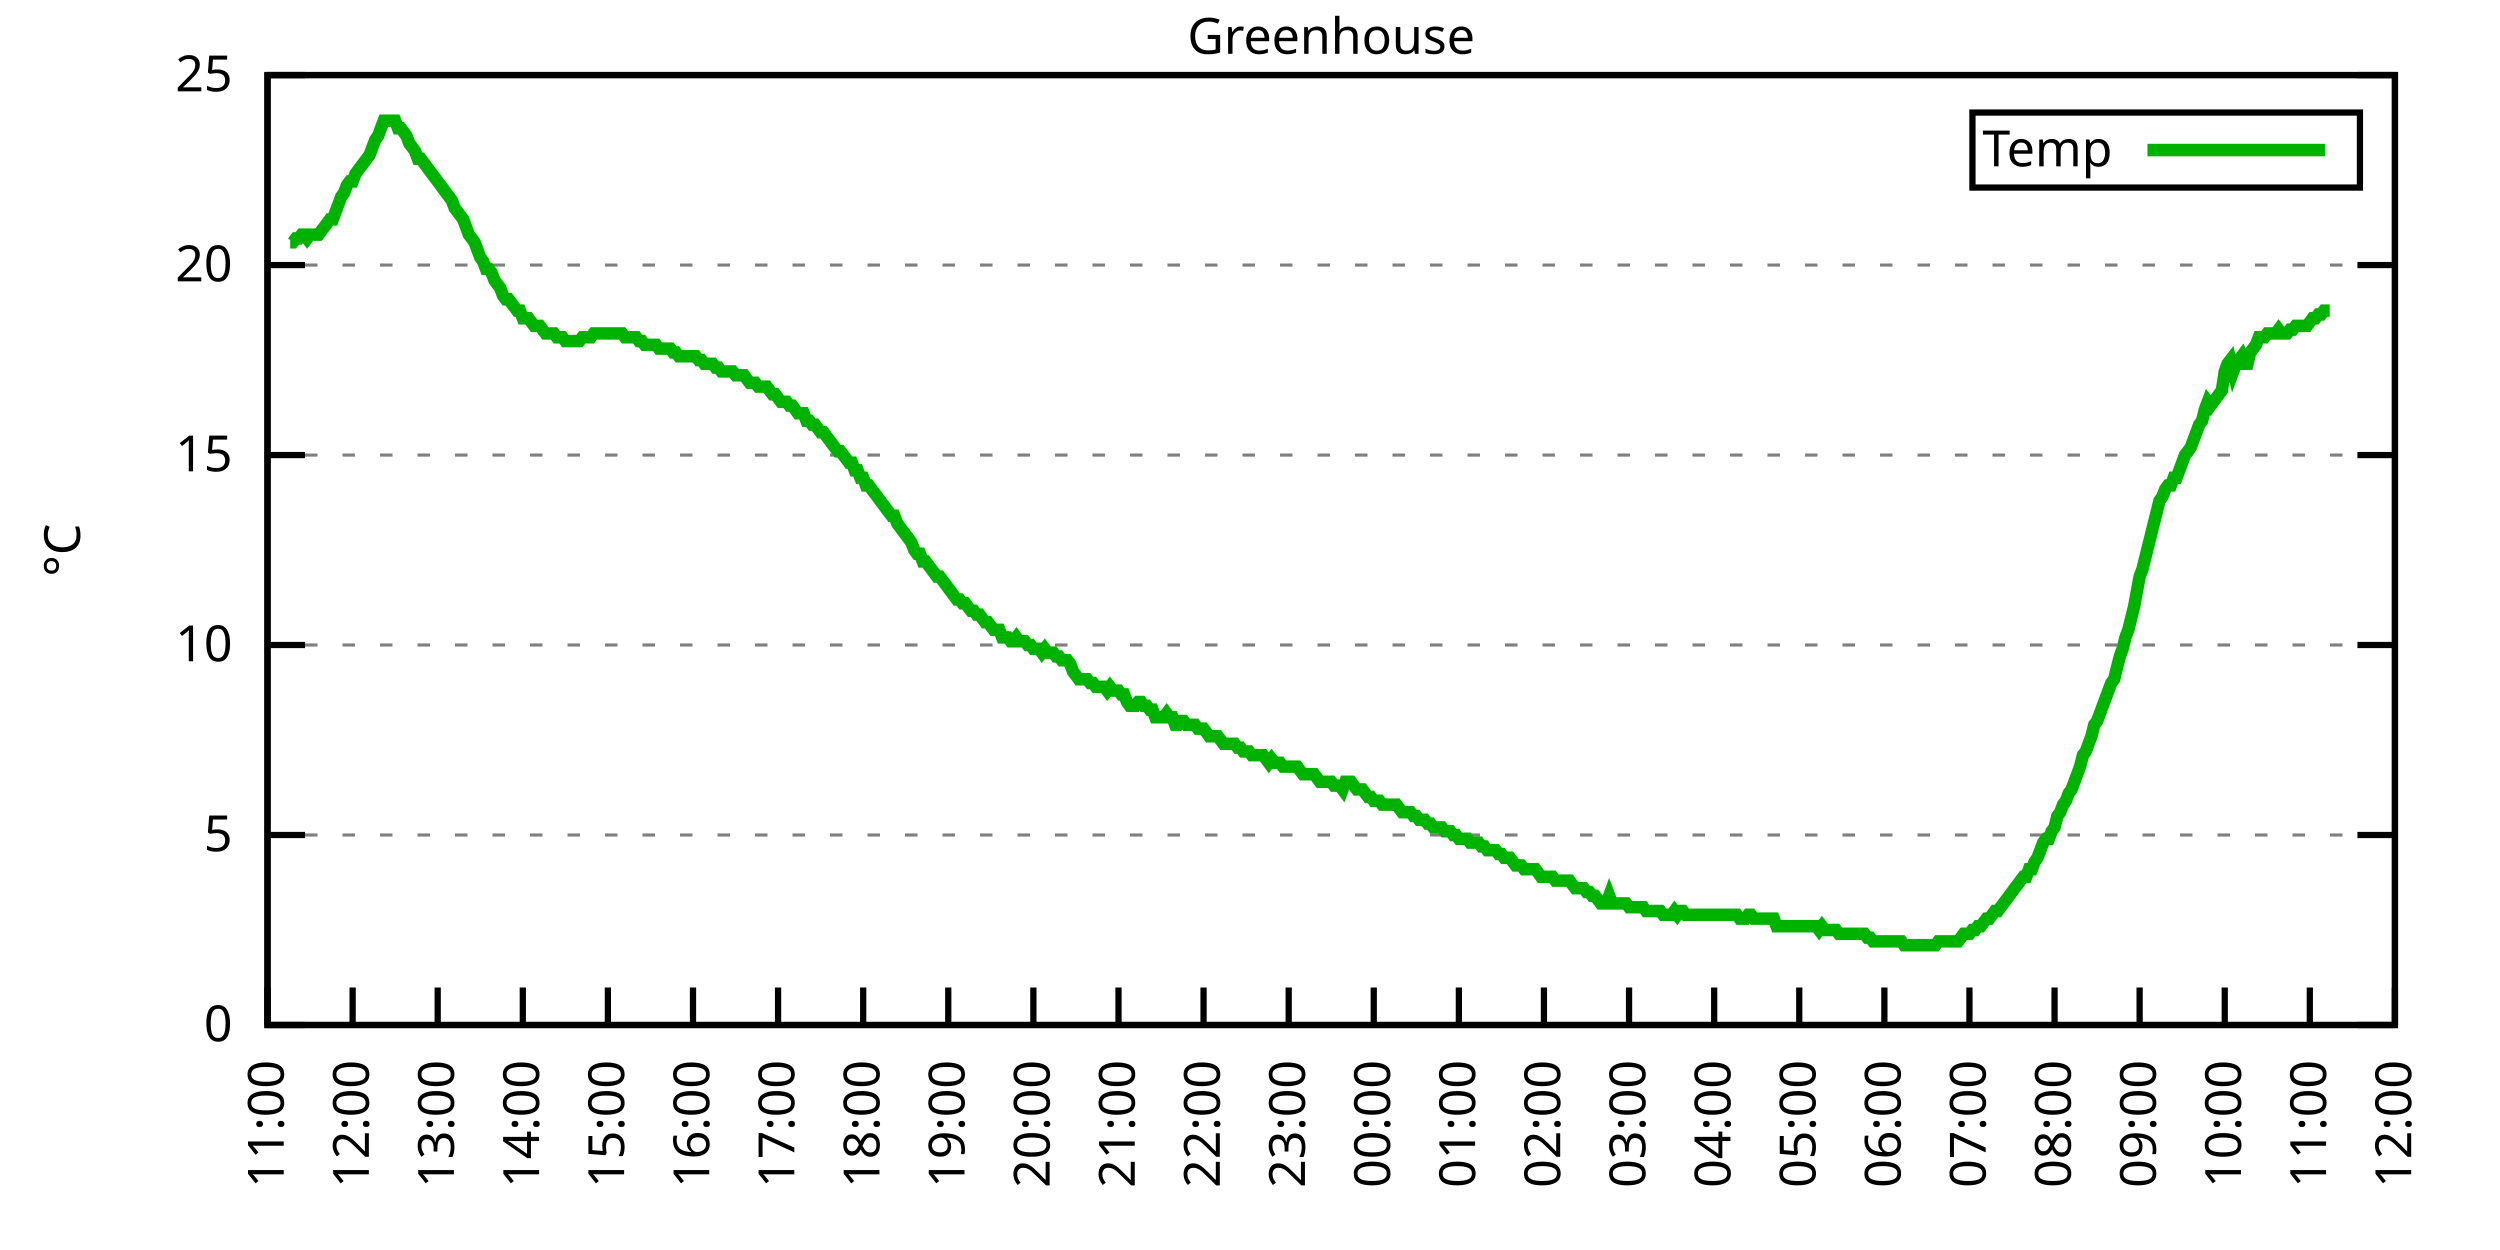
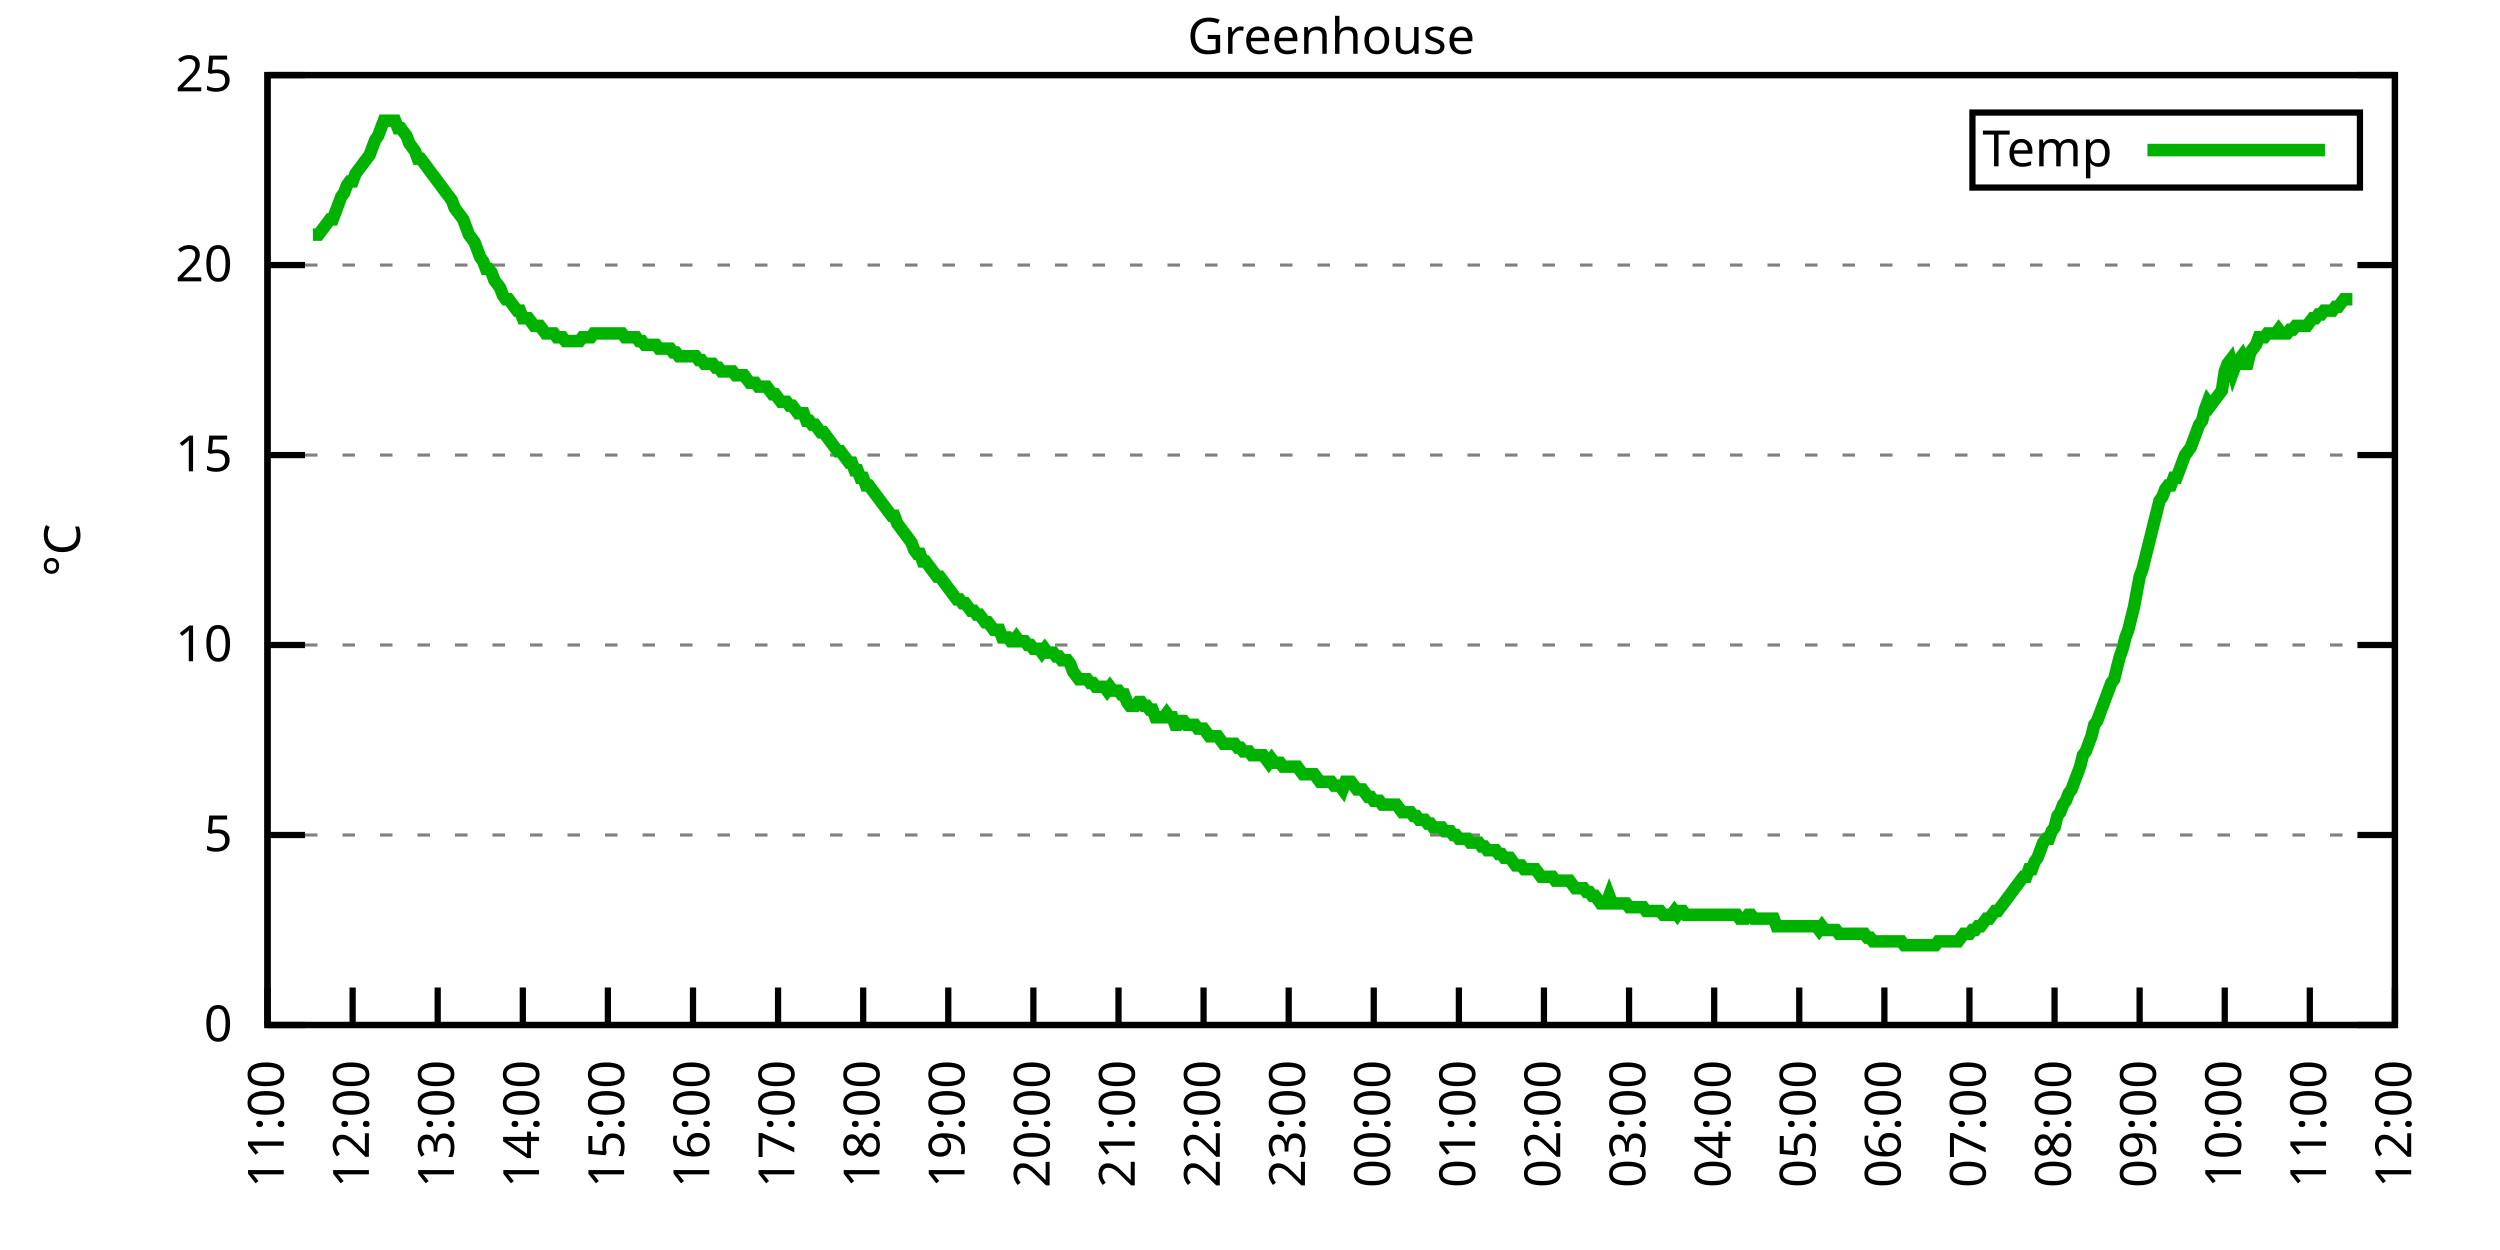
<svg xmlns="http://www.w3.org/2000/svg" xmlns:xlink="http://www.w3.org/1999/xlink" width="400" height="200" viewBox="0 0 400 200">
  <g id="gnuplot_canvas">
    <rect x="0" y="0" width="400" height="200" fill="none" />
    <defs>
      <circle id="gpDot" r="0.5" stroke-width="0.5" stroke="currentColor" />
      <path id="gpPt0" stroke-width="0.333" stroke="currentColor" d="M-1,0 h2 M0,-1 v2" />
      <path id="gpPt1" stroke-width="0.333" stroke="currentColor" d="M-1,-1 L1,1 M1,-1 L-1,1" />
      <path id="gpPt2" stroke-width="0.333" stroke="currentColor" d="M-1,0 L1,0 M0,-1 L0,1 M-1,-1 L1,1 M-1,1 L1,-1" />
      <rect id="gpPt3" stroke-width="0.333" stroke="currentColor" x="-1" y="-1" width="2" height="2" />
      <rect id="gpPt4" stroke-width="0.333" stroke="currentColor" fill="currentColor" x="-1" y="-1" width="2" height="2" />
      <circle id="gpPt5" stroke-width="0.333" stroke="currentColor" cx="0" cy="0" r="1" />
      <use xlink:href="#gpPt5" id="gpPt6" fill="currentColor" stroke="none" />
      <path id="gpPt7" stroke-width="0.333" stroke="currentColor" d="M0,-1.33 L-1.33,0.67 L1.33,0.67 z" />
      <use xlink:href="#gpPt7" id="gpPt8" fill="currentColor" stroke="none" />
      <use xlink:href="#gpPt7" id="gpPt9" stroke="currentColor" transform="rotate(180)" />
      <use xlink:href="#gpPt9" id="gpPt10" fill="currentColor" stroke="none" />
      <use xlink:href="#gpPt3" id="gpPt11" stroke="currentColor" transform="rotate(45)" />
      <use xlink:href="#gpPt11" id="gpPt12" fill="currentColor" stroke="none" />
      <path id="gpPt13" stroke-width="0.333" stroke="currentColor" d="M0,1.330 L1.265,0.411 L0.782,-1.067 L-0.782,-1.076 L-1.265,0.411 z" />
      <use xlink:href="#gpPt13" id="gpPt14" fill="currentColor" stroke="none" />
      <filter id="textbox" filterUnits="objectBoundingBox" x="0" y="0" height="1" width="1">
        <feFlood flood-color="white" flood-opacity="1" result="bgnd" />
        <feComposite in="SourceGraphic" in2="bgnd" operator="atop" />
      </filter>
      <filter id="greybox" filterUnits="objectBoundingBox" x="0" y="0" height="1" width="1">
        <feFlood flood-color="lightgrey" flood-opacity="1" result="grey" />
        <feComposite in="SourceGraphic" in2="grey" operator="atop" />
      </filter>
    </defs>
    <g fill="none" color="white" stroke="currentColor" stroke-width="1.00" stroke-linecap="butt" stroke-linejoin="miter">
</g>
    <g fill="none" color="black" stroke="currentColor" stroke-width="1.00" stroke-linecap="butt" stroke-linejoin="miter">
      <g stroke="none" shape-rendering="crispEdges">
        <polygon fill="rgb(255, 255, 255)" points="42.80,164.00 383.18,164.00 383.18,12.02 42.80,12.02 " />
      </g>
    </g>
    <g fill="none" color="black" stroke="currentColor" stroke-width="1.00" stroke-linecap="butt" stroke-linejoin="miter">
</g>
    <g fill="none" color="black" stroke="black" stroke-width="0.50" stroke-linecap="butt" stroke-linejoin="miter">
</g>
    <g fill="none" color="gray" stroke="currentColor" stroke-width="0.50" stroke-linecap="butt" stroke-linejoin="miter">
      <path stroke="gray" stroke-dasharray="2,4" class="gridline" d="M42.80,164.00 L383.19,164.00  " />
    </g>
    <g fill="none" color="gray" stroke="gray" stroke-width="1.00" stroke-linecap="butt" stroke-linejoin="miter">
</g>
    <g fill="none" color="black" stroke="currentColor" stroke-width="1.00" stroke-linecap="butt" stroke-linejoin="miter">
      <path stroke="black" d="M42.80,164.00 L48.80,164.00 M383.19,164.00 L377.19,164.00  " />
      <g transform="translate(37.20,166.60)" stroke="none" fill="black" font-family="Sans" font-size="8.00" text-anchor="end">
        <text>
          <tspan font-family="Sans"> 0</tspan>
        </text>
      </g>
    </g>
    <g fill="none" color="black" stroke="currentColor" stroke-width="1.00" stroke-linecap="butt" stroke-linejoin="miter">
</g>
    <g fill="none" color="black" stroke="black" stroke-width="0.50" stroke-linecap="butt" stroke-linejoin="miter">
</g>
    <g fill="none" color="gray" stroke="currentColor" stroke-width="0.50" stroke-linecap="butt" stroke-linejoin="miter">
      <path stroke="gray" stroke-dasharray="2,4" class="gridline" d="M42.80,133.60 L383.19,133.60  " />
    </g>
    <g fill="none" color="gray" stroke="gray" stroke-width="1.00" stroke-linecap="butt" stroke-linejoin="miter">
</g>
    <g fill="none" color="black" stroke="currentColor" stroke-width="1.00" stroke-linecap="butt" stroke-linejoin="miter">
      <path stroke="black" d="M42.80,133.60 L48.80,133.60 M383.19,133.60 L377.19,133.60  " />
      <g transform="translate(37.20,136.20)" stroke="none" fill="black" font-family="Sans" font-size="8.00" text-anchor="end">
        <text>
          <tspan font-family="Sans"> 5</tspan>
        </text>
      </g>
    </g>
    <g fill="none" color="black" stroke="currentColor" stroke-width="1.00" stroke-linecap="butt" stroke-linejoin="miter">
</g>
    <g fill="none" color="black" stroke="black" stroke-width="0.50" stroke-linecap="butt" stroke-linejoin="miter">
</g>
    <g fill="none" color="gray" stroke="currentColor" stroke-width="0.50" stroke-linecap="butt" stroke-linejoin="miter">
      <path stroke="gray" stroke-dasharray="2,4" class="gridline" d="M42.80,103.20 L383.19,103.20  " />
    </g>
    <g fill="none" color="gray" stroke="gray" stroke-width="1.00" stroke-linecap="butt" stroke-linejoin="miter">
</g>
    <g fill="none" color="black" stroke="currentColor" stroke-width="1.00" stroke-linecap="butt" stroke-linejoin="miter">
      <path stroke="black" d="M42.80,103.20 L48.80,103.20 M383.19,103.20 L377.19,103.20  " />
      <g transform="translate(37.20,105.80)" stroke="none" fill="black" font-family="Sans" font-size="8.00" text-anchor="end">
        <text>
          <tspan font-family="Sans"> 10</tspan>
        </text>
      </g>
    </g>
    <g fill="none" color="black" stroke="currentColor" stroke-width="1.00" stroke-linecap="butt" stroke-linejoin="miter">
</g>
    <g fill="none" color="black" stroke="black" stroke-width="0.50" stroke-linecap="butt" stroke-linejoin="miter">
</g>
    <g fill="none" color="gray" stroke="currentColor" stroke-width="0.50" stroke-linecap="butt" stroke-linejoin="miter">
      <path stroke="gray" stroke-dasharray="2,4" class="gridline" d="M42.80,72.81 L383.19,72.81  " />
    </g>
    <g fill="none" color="gray" stroke="gray" stroke-width="1.00" stroke-linecap="butt" stroke-linejoin="miter">
</g>
    <g fill="none" color="black" stroke="currentColor" stroke-width="1.00" stroke-linecap="butt" stroke-linejoin="miter">
      <path stroke="black" d="M42.80,72.81 L48.80,72.81 M383.19,72.81 L377.19,72.81  " />
      <g transform="translate(37.20,75.41)" stroke="none" fill="black" font-family="Sans" font-size="8.00" text-anchor="end">
        <text>
          <tspan font-family="Sans"> 15</tspan>
        </text>
      </g>
    </g>
    <g fill="none" color="black" stroke="currentColor" stroke-width="1.00" stroke-linecap="butt" stroke-linejoin="miter">
</g>
    <g fill="none" color="black" stroke="black" stroke-width="0.50" stroke-linecap="butt" stroke-linejoin="miter">
</g>
    <g fill="none" color="gray" stroke="currentColor" stroke-width="0.50" stroke-linecap="butt" stroke-linejoin="miter">
      <path stroke="gray" stroke-dasharray="2,4" class="gridline" d="M42.80,42.41 L383.19,42.41  " />
    </g>
    <g fill="none" color="gray" stroke="gray" stroke-width="1.00" stroke-linecap="butt" stroke-linejoin="miter">
</g>
    <g fill="none" color="black" stroke="currentColor" stroke-width="1.00" stroke-linecap="butt" stroke-linejoin="miter">
      <path stroke="black" d="M42.80,42.41 L48.80,42.41 M383.19,42.41 L377.19,42.41  " />
      <g transform="translate(37.20,45.01)" stroke="none" fill="black" font-family="Sans" font-size="8.00" text-anchor="end">
        <text>
          <tspan font-family="Sans"> 20</tspan>
        </text>
      </g>
    </g>
    <g fill="none" color="black" stroke="currentColor" stroke-width="1.00" stroke-linecap="butt" stroke-linejoin="miter">
</g>
    <g fill="none" color="black" stroke="black" stroke-width="0.50" stroke-linecap="butt" stroke-linejoin="miter">
</g>
    <g fill="none" color="gray" stroke="currentColor" stroke-width="0.50" stroke-linecap="butt" stroke-linejoin="miter">
      <path stroke="gray" stroke-dasharray="2,4" class="gridline" d="M42.80,12.01 L383.19,12.01  " />
    </g>
    <g fill="none" color="gray" stroke="gray" stroke-width="1.00" stroke-linecap="butt" stroke-linejoin="miter">
</g>
    <g fill="none" color="black" stroke="currentColor" stroke-width="1.00" stroke-linecap="butt" stroke-linejoin="miter">
      <path stroke="black" d="M42.80,12.01 L48.80,12.01 M383.19,12.01 L377.19,12.01  " />
      <g transform="translate(37.20,14.61)" stroke="none" fill="black" font-family="Sans" font-size="8.00" text-anchor="end">
        <text>
          <tspan font-family="Sans"> 25</tspan>
        </text>
      </g>
    </g>
    <g fill="none" color="black" stroke="currentColor" stroke-width="1.00" stroke-linecap="butt" stroke-linejoin="miter">
      <path stroke="black" d="M42.80,164.00 L42.80,158.00  " />
      <g transform="translate(45.40,169.60) rotate(270.00)" stroke="none" fill="black" font-family="Sans" font-size="8.00" text-anchor="end">
        <text>
          <tspan font-family="Sans">11:00</tspan>
        </text>
      </g>
    </g>
    <g fill="none" color="black" stroke="currentColor" stroke-width="1.00" stroke-linecap="butt" stroke-linejoin="miter">
      <path stroke="black" d="M56.42,164.00 L56.42,158.00  " />
      <g transform="translate(59.02,169.60) rotate(270.00)" stroke="none" fill="black" font-family="Sans" font-size="8.00" text-anchor="end">
        <text>
          <tspan font-family="Sans">12:00</tspan>
        </text>
      </g>
    </g>
    <g fill="none" color="black" stroke="currentColor" stroke-width="1.00" stroke-linecap="butt" stroke-linejoin="miter">
      <path stroke="black" d="M70.03,164.00 L70.03,158.00  " />
      <g transform="translate(72.63,169.60) rotate(270.00)" stroke="none" fill="black" font-family="Sans" font-size="8.00" text-anchor="end">
        <text>
          <tspan font-family="Sans">13:00</tspan>
        </text>
      </g>
    </g>
    <g fill="none" color="black" stroke="currentColor" stroke-width="1.00" stroke-linecap="butt" stroke-linejoin="miter">
      <path stroke="black" d="M83.65,164.00 L83.65,158.00  " />
      <g transform="translate(86.25,169.60) rotate(270.00)" stroke="none" fill="black" font-family="Sans" font-size="8.00" text-anchor="end">
        <text>
          <tspan font-family="Sans">14:00</tspan>
        </text>
      </g>
    </g>
    <g fill="none" color="black" stroke="currentColor" stroke-width="1.00" stroke-linecap="butt" stroke-linejoin="miter">
      <path stroke="black" d="M97.26,164.00 L97.26,158.00  " />
      <g transform="translate(99.86,169.60) rotate(270.00)" stroke="none" fill="black" font-family="Sans" font-size="8.00" text-anchor="end">
        <text>
          <tspan font-family="Sans">15:00</tspan>
        </text>
      </g>
    </g>
    <g fill="none" color="black" stroke="currentColor" stroke-width="1.00" stroke-linecap="butt" stroke-linejoin="miter">
      <path stroke="black" d="M110.88,164.00 L110.88,158.00  " />
      <g transform="translate(113.48,169.60) rotate(270.00)" stroke="none" fill="black" font-family="Sans" font-size="8.00" text-anchor="end">
        <text>
          <tspan font-family="Sans">16:00</tspan>
        </text>
      </g>
    </g>
    <g fill="none" color="black" stroke="currentColor" stroke-width="1.00" stroke-linecap="butt" stroke-linejoin="miter">
      <path stroke="black" d="M124.49,164.00 L124.49,158.00  " />
      <g transform="translate(127.09,169.60) rotate(270.00)" stroke="none" fill="black" font-family="Sans" font-size="8.00" text-anchor="end">
        <text>
          <tspan font-family="Sans">17:00</tspan>
        </text>
      </g>
    </g>
    <g fill="none" color="black" stroke="currentColor" stroke-width="1.00" stroke-linecap="butt" stroke-linejoin="miter">
      <path stroke="black" d="M138.11,164.00 L138.11,158.00  " />
      <g transform="translate(140.71,169.60) rotate(270.00)" stroke="none" fill="black" font-family="Sans" font-size="8.00" text-anchor="end">
        <text>
          <tspan font-family="Sans">18:00</tspan>
        </text>
      </g>
    </g>
    <g fill="none" color="black" stroke="currentColor" stroke-width="1.00" stroke-linecap="butt" stroke-linejoin="miter">
      <path stroke="black" d="M151.72,164.00 L151.72,158.00  " />
      <g transform="translate(154.32,169.60) rotate(270.00)" stroke="none" fill="black" font-family="Sans" font-size="8.00" text-anchor="end">
        <text>
          <tspan font-family="Sans">19:00</tspan>
        </text>
      </g>
    </g>
    <g fill="none" color="black" stroke="currentColor" stroke-width="1.00" stroke-linecap="butt" stroke-linejoin="miter">
      <path stroke="black" d="M165.34,164.00 L165.34,158.00  " />
      <g transform="translate(167.94,169.60) rotate(270.00)" stroke="none" fill="black" font-family="Sans" font-size="8.00" text-anchor="end">
        <text>
          <tspan font-family="Sans">20:00</tspan>
        </text>
      </g>
    </g>
    <g fill="none" color="black" stroke="currentColor" stroke-width="1.00" stroke-linecap="butt" stroke-linejoin="miter">
      <path stroke="black" d="M178.96,164.00 L178.96,158.00  " />
      <g transform="translate(181.56,169.60) rotate(270.00)" stroke="none" fill="black" font-family="Sans" font-size="8.00" text-anchor="end">
        <text>
          <tspan font-family="Sans">21:00</tspan>
        </text>
      </g>
    </g>
    <g fill="none" color="black" stroke="currentColor" stroke-width="1.00" stroke-linecap="butt" stroke-linejoin="miter">
      <path stroke="black" d="M192.57,164.00 L192.57,158.00  " />
      <g transform="translate(195.17,169.60) rotate(270.00)" stroke="none" fill="black" font-family="Sans" font-size="8.00" text-anchor="end">
        <text>
          <tspan font-family="Sans">22:00</tspan>
        </text>
      </g>
    </g>
    <g fill="none" color="black" stroke="currentColor" stroke-width="1.00" stroke-linecap="butt" stroke-linejoin="miter">
      <path stroke="black" d="M206.19,164.00 L206.19,158.00  " />
      <g transform="translate(208.79,169.60) rotate(270.00)" stroke="none" fill="black" font-family="Sans" font-size="8.00" text-anchor="end">
        <text>
          <tspan font-family="Sans">23:00</tspan>
        </text>
      </g>
    </g>
    <g fill="none" color="black" stroke="currentColor" stroke-width="1.00" stroke-linecap="butt" stroke-linejoin="miter">
      <path stroke="black" d="M219.80,164.00 L219.80,158.00  " />
      <g transform="translate(222.40,169.60) rotate(270.00)" stroke="none" fill="black" font-family="Sans" font-size="8.00" text-anchor="end">
        <text>
          <tspan font-family="Sans">00:00</tspan>
        </text>
      </g>
    </g>
    <g fill="none" color="black" stroke="currentColor" stroke-width="1.00" stroke-linecap="butt" stroke-linejoin="miter">
      <path stroke="black" d="M233.42,164.00 L233.42,158.00  " />
      <g transform="translate(236.02,169.60) rotate(270.00)" stroke="none" fill="black" font-family="Sans" font-size="8.00" text-anchor="end">
        <text>
          <tspan font-family="Sans">01:00</tspan>
        </text>
      </g>
    </g>
    <g fill="none" color="black" stroke="currentColor" stroke-width="1.00" stroke-linecap="butt" stroke-linejoin="miter">
      <path stroke="black" d="M247.03,164.00 L247.03,158.00  " />
      <g transform="translate(249.63,169.60) rotate(270.00)" stroke="none" fill="black" font-family="Sans" font-size="8.00" text-anchor="end">
        <text>
          <tspan font-family="Sans">02:00</tspan>
        </text>
      </g>
    </g>
    <g fill="none" color="black" stroke="currentColor" stroke-width="1.00" stroke-linecap="butt" stroke-linejoin="miter">
      <path stroke="black" d="M260.65,164.00 L260.65,158.00  " />
      <g transform="translate(263.25,169.60) rotate(270.00)" stroke="none" fill="black" font-family="Sans" font-size="8.00" text-anchor="end">
        <text>
          <tspan font-family="Sans">03:00</tspan>
        </text>
      </g>
    </g>
    <g fill="none" color="black" stroke="currentColor" stroke-width="1.00" stroke-linecap="butt" stroke-linejoin="miter">
      <path stroke="black" d="M274.27,164.00 L274.27,158.00  " />
      <g transform="translate(276.87,169.60) rotate(270.00)" stroke="none" fill="black" font-family="Sans" font-size="8.00" text-anchor="end">
        <text>
          <tspan font-family="Sans">04:00</tspan>
        </text>
      </g>
    </g>
    <g fill="none" color="black" stroke="currentColor" stroke-width="1.00" stroke-linecap="butt" stroke-linejoin="miter">
      <path stroke="black" d="M287.88,164.00 L287.88,158.00  " />
      <g transform="translate(290.48,169.60) rotate(270.00)" stroke="none" fill="black" font-family="Sans" font-size="8.00" text-anchor="end">
        <text>
          <tspan font-family="Sans">05:00</tspan>
        </text>
      </g>
    </g>
    <g fill="none" color="black" stroke="currentColor" stroke-width="1.00" stroke-linecap="butt" stroke-linejoin="miter">
      <path stroke="black" d="M301.50,164.00 L301.50,158.00  " />
      <g transform="translate(304.10,169.60) rotate(270.00)" stroke="none" fill="black" font-family="Sans" font-size="8.00" text-anchor="end">
        <text>
          <tspan font-family="Sans">06:00</tspan>
        </text>
      </g>
    </g>
    <g fill="none" color="black" stroke="currentColor" stroke-width="1.00" stroke-linecap="butt" stroke-linejoin="miter">
      <path stroke="black" d="M315.11,164.00 L315.11,158.00  " />
      <g transform="translate(317.71,169.60) rotate(270.00)" stroke="none" fill="black" font-family="Sans" font-size="8.00" text-anchor="end">
        <text>
          <tspan font-family="Sans">07:00</tspan>
        </text>
      </g>
    </g>
    <g fill="none" color="black" stroke="currentColor" stroke-width="1.00" stroke-linecap="butt" stroke-linejoin="miter">
      <path stroke="black" d="M328.73,164.00 L328.73,158.00  " />
      <g transform="translate(331.33,169.60) rotate(270.00)" stroke="none" fill="black" font-family="Sans" font-size="8.00" text-anchor="end">
        <text>
          <tspan font-family="Sans">08:00</tspan>
        </text>
      </g>
    </g>
    <g fill="none" color="black" stroke="currentColor" stroke-width="1.00" stroke-linecap="butt" stroke-linejoin="miter">
      <path stroke="black" d="M342.34,164.00 L342.34,158.00  " />
      <g transform="translate(344.94,169.60) rotate(270.00)" stroke="none" fill="black" font-family="Sans" font-size="8.00" text-anchor="end">
        <text>
          <tspan font-family="Sans">09:00</tspan>
        </text>
      </g>
    </g>
    <g fill="none" color="black" stroke="currentColor" stroke-width="1.00" stroke-linecap="butt" stroke-linejoin="miter">
      <path stroke="black" d="M355.96,164.00 L355.96,158.00  " />
      <g transform="translate(358.56,169.60) rotate(270.00)" stroke="none" fill="black" font-family="Sans" font-size="8.00" text-anchor="end">
        <text>
          <tspan font-family="Sans">10:00</tspan>
        </text>
      </g>
    </g>
    <g fill="none" color="black" stroke="currentColor" stroke-width="1.00" stroke-linecap="butt" stroke-linejoin="miter">
      <path stroke="black" d="M369.57,164.00 L369.57,158.00  " />
      <g transform="translate(372.17,169.60) rotate(270.00)" stroke="none" fill="black" font-family="Sans" font-size="8.00" text-anchor="end">
        <text>
          <tspan font-family="Sans">11:00</tspan>
        </text>
      </g>
    </g>
    <g fill="none" color="black" stroke="currentColor" stroke-width="1.00" stroke-linecap="butt" stroke-linejoin="miter">
      <path stroke="black" d="M383.19,164.00 L383.19,158.00  " />
      <g transform="translate(385.79,169.60) rotate(270.00)" stroke="none" fill="black" font-family="Sans" font-size="8.00" text-anchor="end">
        <text>
          <tspan font-family="Sans">12:00</tspan>
        </text>
      </g>
    </g>
    <g fill="none" color="black" stroke="currentColor" stroke-width="1.00" stroke-linecap="butt" stroke-linejoin="miter">
</g>
    <g fill="none" color="black" stroke="currentColor" stroke-width="1.00" stroke-linecap="butt" stroke-linejoin="miter">
      <path stroke="black" d="M42.80,12.01 L42.80,164.00 L383.19,164.00 L383.19,12.01 L42.80,12.01 Z  " />
    </g>
    <g fill="none" color="black" stroke="currentColor" stroke-width="1.00" stroke-linecap="butt" stroke-linejoin="miter">
</g>
    <g fill="none" color="black" stroke="currentColor" stroke-width="1.00" stroke-linecap="butt" stroke-linejoin="miter">
      <path stroke="black" d="M315.59,30.01 L315.59,18.01 L377.59,18.01 L377.59,30.01 L315.59,30.01 Z  " />
    </g>
    <g id="Greenhouse_plot_1">
      <g fill="none" color="white" stroke="black" stroke-width="2.00" stroke-linecap="butt" stroke-linejoin="miter">
</g>
      <g fill="none" color="black" stroke="currentColor" stroke-width="2.00" stroke-linecap="butt" stroke-linejoin="miter">
        <g transform="translate(337.99,26.61)" stroke="none" fill="black" font-family="Sans" font-size="8.00" text-anchor="end">
          <text>
            <tspan font-family="Sans">Temp</tspan>
          </text>
        </g>
      </g>
      <g fill="none" color="black" stroke="currentColor" stroke-width="2.00" stroke-linecap="butt" stroke-linejoin="miter">
-         <path stroke="rgb(  0, 178,   0)" d="M343.59,24.01 L371.99,24.01 M46.43,38.76 L46.88,38.76 L47.34,38.15 L47.79,38.15 L48.25,37.54 L48.70,37.54   L49.15,38.15 L49.61,37.54 L50.06,37.54 L50.52,37.54 L50.97,37.54 L51.42,36.94 L51.88,36.33 L52.33,35.72   L52.78,35.11 L53.24,35.11 L53.69,33.90 L54.15,32.68 L54.60,31.46 L55.05,30.86 L55.51,29.64 L55.96,29.03   L56.42,29.03 L56.87,27.82 L57.32,27.21 L57.78,26.60 L58.23,25.99 L58.68,25.39 L59.14,24.78 L59.59,23.56   L60.05,22.35 L60.50,21.74 L60.95,20.52 L61.41,19.31 L61.86,19.31 L62.32,19.31 L62.77,19.31 L63.22,19.31   L63.68,20.52 L64.13,20.52 L64.58,21.13 L65.04,21.74 L65.49,22.95 L65.95,23.56 L66.40,24.17 L66.85,25.39   L67.31,25.39 L67.76,25.99 L68.22,26.60 L68.67,27.21 L69.12,27.82 L69.58,28.42 L70.03,29.03 L70.49,29.64   L70.94,30.25 L71.39,30.86 L71.85,31.46 L72.30,32.07 L72.75,33.29 L73.21,33.90 L73.66,34.50 L74.12,35.11   L74.57,36.33 L75.02,37.54 L75.48,38.15 L75.93,38.76 L76.39,39.98 L76.84,41.19 L77.29,41.80 L77.75,43.02   L78.20,43.02 L78.65,43.62 L79.11,44.84 L79.56,45.45 L80.02,46.06 L80.47,47.27 L80.92,47.88 L81.38,47.88   L81.83,48.49 L82.29,49.10 L82.74,49.70 L83.19,49.70 L83.65,50.92 L84.10,50.92 L84.55,50.92 L85.01,51.53   L85.46,52.14 L85.92,52.14 L86.37,52.14 L86.82,52.74 L87.28,53.35 L87.73,53.35 L88.19,53.35 L88.64,53.35   L89.09,53.96 L89.55,53.96 L90.00,53.96 L90.45,54.57 L90.91,54.57 L91.36,54.57 L91.82,54.57 L92.27,54.57   L92.72,54.57 L93.18,53.96 L93.63,53.96 L94.09,53.96 L94.54,53.96 L94.99,53.35 L95.45,53.35 L95.90,53.35   L96.35,53.35 L96.81,53.35 L97.26,53.35 L97.72,53.35 L98.17,53.35 L98.62,53.35 L99.08,53.35 L99.53,53.35   L99.99,53.96 L100.44,53.96 L100.89,53.96 L101.35,53.96 L101.80,53.96 L102.25,54.57 L102.71,54.57 L103.16,55.18   L103.62,55.18 L104.07,55.18 L104.52,55.18 L104.98,55.18 L105.43,55.78 L105.89,55.78 L106.34,55.78 L106.79,55.78   L107.25,55.78 L107.70,56.39 L108.15,56.39 L108.61,57.00 L109.06,57.00 L109.52,57.00 L109.97,57.00 L110.42,57.00   L110.88,57.00 L111.33,57.00 L111.79,57.61 L112.24,57.61 L112.69,58.21 L113.15,58.21 L113.60,58.21 L114.05,58.21   L114.51,58.82 L114.96,58.82 L115.42,59.43 L115.87,59.43 L116.32,59.43 L116.78,59.43 L117.23,59.43 L117.69,60.04   L118.14,60.04 L118.59,60.04 L119.05,60.04 L119.50,60.65 L119.96,61.25 L120.41,61.25 L120.86,61.25 L121.32,61.86   L121.77,61.86 L122.22,61.86 L122.68,61.86 L123.13,62.47 L123.59,63.08 L124.04,63.08 L124.49,63.69 L124.95,64.29   L125.40,64.29 L125.86,64.29 L126.31,64.90 L126.76,64.90 L127.22,65.51 L127.67,66.12 L128.12,66.12 L128.58,66.12   L129.03,67.33 L129.49,67.33 L129.94,67.94 L130.39,67.94 L130.85,68.55 L131.30,69.16 L131.76,69.16 L132.21,69.77   L132.66,70.37 L133.12,70.98 L133.57,71.59 L134.02,72.20 L134.48,72.20 L134.93,72.81 L135.39,73.41 L135.84,74.02   L136.29,74.02 L136.75,75.24 L137.20,75.24 L137.66,76.45 L138.11,76.45 L138.56,77.67 L139.02,77.67 L139.47,78.28   L139.92,78.89 L140.38,79.49 L140.83,80.10 L141.29,80.71 L141.74,81.32 L142.19,81.93 L142.65,82.53 L143.10,82.53   L143.56,83.75 L144.01,84.36 L144.46,84.97 L144.92,85.57 L145.37,86.18 L145.82,86.79 L146.28,88.00 L146.73,88.61   L147.19,88.61 L147.64,89.83 L148.09,89.83 L148.55,90.44 L149.00,91.04 L149.46,91.65 L149.91,92.26 L150.36,92.26   L150.82,92.87 L151.27,93.48 L151.72,94.08 L152.18,94.69 L152.63,95.30 L153.09,95.91 L153.54,95.91 L153.99,96.52   L154.45,96.52 L154.90,97.12 L155.36,97.73 L155.81,97.73 L156.26,98.34 L156.72,98.34 L157.17,98.95 L157.62,99.56   L158.08,99.56 L158.53,100.16 L158.99,100.77 L159.44,100.77 L159.89,100.77 L160.35,101.99 L160.80,101.99 L161.26,101.99   L161.71,102.60 L162.16,102.60 L162.62,101.99 L163.07,102.60 L163.52,102.60 L163.98,102.60 L164.43,103.20 L164.89,103.20   L165.34,103.81 L165.79,103.81 L166.25,103.81 L166.70,104.42 L167.16,103.81 L167.61,104.42 L168.06,104.42 L168.52,104.42   L168.97,105.03 L169.43,105.03 L169.88,105.64 L170.33,105.64 L170.79,105.64 L171.24,106.24 L171.69,107.46 L172.15,108.07   L172.60,108.68 L173.06,108.68 L173.51,108.68 L173.96,108.68 L174.42,109.28 L174.87,109.28 L175.33,109.89 L175.78,109.89   L176.23,109.89 L176.69,109.89 L177.14,110.50 L177.59,109.89 L178.05,110.50 L178.50,110.50 L178.96,110.50 L179.41,111.11   L179.86,111.11 L180.32,112.32 L180.77,112.93 L181.23,112.93 L181.68,112.93 L182.13,112.32 L182.59,112.32 L183.04,112.93   L183.49,112.93 L183.95,113.54 L184.40,113.54 L184.86,114.76 L185.31,114.76 L185.76,114.76 L186.22,114.76 L186.67,114.15   L187.13,114.76 L187.58,114.76 L188.03,115.97 L188.49,115.97 L188.94,115.36 L189.39,115.36 L189.85,115.97 L190.30,115.97   L190.76,115.97 L191.21,115.97 L191.66,116.58 L192.12,116.58 L192.57,116.58 L193.03,117.19 L193.48,117.80 L193.93,117.80   L194.39,117.80 L194.84,117.80 L195.29,118.40 L195.75,119.01 L196.20,119.01 L196.66,119.01 L197.11,119.01 L197.56,119.01   L198.02,119.62 L198.47,119.62 L198.93,120.23 L199.38,120.23 L199.83,120.23 L200.29,120.83 L200.74,120.83 L201.19,120.83   L201.65,120.83 L202.10,120.83 L202.56,121.44 L203.01,122.05 L203.46,121.44 L203.92,122.05 L204.37,122.05 L204.83,122.05   L205.28,122.66 L205.73,122.66 L206.19,122.66 L206.64,122.66 L207.09,122.66 L207.55,122.66 L208.00,123.27 L208.46,123.87   L208.91,123.87 L209.36,123.87 L209.82,123.87 L210.27,123.87 L210.73,124.48 L211.18,125.09 L211.63,125.09 L212.09,125.09   L212.54,125.09 L213.00,125.09 L213.45,125.70 L213.90,125.70 L214.36,125.70 L214.81,126.31 L215.26,125.09 L215.72,125.09   L216.17,125.09 L216.63,125.70 L217.08,126.31 L217.53,126.31 L217.99,126.31 L218.44,126.91 L218.90,127.52 L219.35,127.52   L219.80,128.13 L220.26,128.13 L220.71,128.13 L221.16,128.74 L221.62,128.74 L222.07,128.74 L222.53,128.74 L222.98,128.74   L223.43,128.74 L223.89,129.35 L224.34,129.95 L224.80,129.95 L225.25,129.95 L225.70,129.95 L226.16,130.56 L226.61,130.56   L227.06,131.17 L227.52,131.17 L227.97,131.17 L228.43,131.78 L228.88,131.78 L229.33,132.39 L229.79,132.39 L230.24,132.39   L230.70,132.39 L231.15,132.99 L231.60,132.99 L232.06,132.99 L232.51,133.60 L232.96,133.60 L233.42,134.21 L233.87,134.21   L234.33,134.21 L234.78,134.21 L235.23,134.82 L235.69,134.82 L236.14,134.82 L236.60,134.82 L237.05,135.43 L237.50,135.43   L237.96,136.03 L238.41,136.03 L238.86,136.03 L239.32,136.03 L239.77,136.64 L240.23,136.64 L240.68,137.25 L241.13,137.25   L241.59,137.25 L242.04,137.86 L242.50,138.47 L242.95,138.47 L243.40,138.47 L243.86,139.07 L244.31,139.07 L244.76,139.07   L245.22,139.07 L245.67,139.07 L246.13,139.68 L246.58,140.29 L247.03,140.29 L247.49,140.29 L247.94,140.29 L248.40,140.29   L248.85,140.90 L249.30,140.90 L249.76,140.90 L250.21,140.90 L250.66,140.90 L251.12,140.90 L251.57,141.51 L252.03,142.11   L252.48,142.11 L252.93,142.11 L253.39,142.11 L253.84,142.72 L254.30,142.72 L254.75,143.33 L255.20,143.33 L255.66,143.94   L256.11,144.55 L256.56,144.55 L257.02,144.55 L257.47,143.33 L257.93,144.55 L258.38,144.55 L258.83,144.55 L259.29,144.55   L259.74,144.55 L260.20,144.55 L260.65,145.15 L261.10,145.15 L261.56,145.15 L262.01,145.15 L262.47,145.15 L262.92,145.15   L263.37,145.76 L263.83,145.76 L264.28,145.76 L264.73,145.76 L265.19,145.76 L265.64,145.76 L266.10,146.37 L266.55,146.37   L267.00,146.37 L267.46,146.37 L267.91,145.76 L268.37,146.37 L268.82,145.76 L269.27,145.76 L269.73,146.37 L270.18,146.37   L270.63,146.37 L271.09,146.37 L271.54,146.37 L272.00,146.37 L272.45,146.37 L272.90,146.37 L273.36,146.37 L273.81,146.37   L274.27,146.37 L274.72,146.37 L275.17,146.37 L275.63,146.37 L276.08,146.37 L276.53,146.37 L276.99,146.37 L277.44,146.37   L277.90,146.37 L278.35,146.98 L278.80,146.98 L279.26,146.98 L279.71,146.37 L280.17,146.37 L280.62,146.98 L281.07,146.98   L281.53,146.98 L281.98,146.98 L282.43,146.98 L282.89,146.98 L283.34,146.98 L283.80,146.98 L284.25,148.19 L284.70,148.19   L285.16,148.19 L285.61,148.19 L286.07,148.19 L286.52,148.19 L286.97,148.19 L287.43,148.19 L287.88,148.19 L288.33,148.19   L288.79,148.19 L289.24,148.19 L289.70,148.19 L290.15,148.19 L290.60,148.19 L291.06,148.80 L291.51,148.19 L291.97,148.80   L292.42,148.80 L292.87,148.80 L293.33,148.80 L293.78,148.80 L294.23,149.41 L294.69,149.41 L295.14,149.41 L295.60,149.41   L296.05,149.41 L296.50,149.41 L296.96,149.41 L297.41,149.41 L297.87,149.41 L298.32,149.41 L298.77,150.02 L299.23,150.02   L299.68,150.62 L300.13,150.62 L300.59,150.62 L301.04,150.62 L301.50,150.62 L301.95,150.62 L302.40,150.62 L302.86,150.62   L303.31,150.62 L303.77,150.62 L304.22,150.62 L304.67,151.23 L305.13,151.23 L305.58,151.23 L306.03,151.23 L306.49,151.23   L306.94,151.23 L307.40,151.23 L307.85,151.23 L308.30,151.23 L308.76,151.23 L309.21,151.23 L309.67,151.23 L310.12,150.62   L310.57,150.62 L311.03,150.62 L311.48,150.62 L311.94,150.62 L312.39,150.62 L312.84,150.62 L313.30,150.62 L313.75,150.02   L314.20,149.41 L314.66,149.41 L315.11,149.41 L315.57,148.80 L316.02,148.80 L316.47,148.19 L316.93,148.19 L317.38,147.59   L317.84,146.98 L318.29,146.98 L318.74,146.37 L319.20,145.76 L319.65,145.76 L320.10,145.15 L320.56,144.55 L321.01,143.94   L321.47,143.33 L321.92,142.72 L322.37,142.11 L322.83,141.51 L323.28,140.90 L323.74,140.29 L324.19,140.29 L324.64,139.07   L325.10,139.07 L325.55,137.86 L326.00,137.25 L326.46,136.03 L326.91,134.82 L327.37,134.21 L327.82,134.21 L328.27,132.99   L328.73,132.39 L329.18,130.56 L329.64,129.95 L330.09,128.74 L330.54,128.13 L331.00,126.91 L331.45,126.31 L331.90,125.09   L332.36,123.87 L332.81,122.66 L333.27,120.83 L333.72,120.23 L334.17,119.01 L334.63,117.80 L335.08,115.97 L335.54,115.36   L335.99,114.15 L336.44,112.93 L336.90,111.72 L337.35,110.50 L337.80,109.28 L338.26,108.68 L338.71,106.85 L339.17,105.03   L339.62,103.81 L340.07,101.99 L340.53,100.77 L340.98,98.95 L341.44,97.12 L341.89,94.69 L342.34,92.26 L342.80,91.04   L343.25,89.22 L343.70,87.40 L344.16,85.57 L344.61,83.75 L345.07,81.93 L345.52,80.10 L345.97,79.49 L346.43,78.28   L346.88,77.67 L347.34,77.67 L347.79,76.45 L348.24,76.45 L348.70,75.24 L349.15,74.02 L349.60,72.81 L350.06,72.20   L350.51,71.59 L350.97,70.37 L351.42,69.16 L351.87,67.94 L352.33,67.33 L352.78,65.51 L353.24,64.29 L353.69,64.90   L354.14,64.29 L354.60,63.69 L355.05,63.08 L355.50,62.47 L355.96,59.43 L356.41,58.21 L356.87,57.61 L357.32,59.43   L357.77,58.21 L358.23,57.61 L358.68,57.00 L359.14,58.21 L359.59,58.21 L360.04,56.39 L360.50,55.78 L360.95,55.18   L361.41,53.96 L361.86,53.96 L362.31,53.96 L362.77,53.35 L363.22,53.35 L363.67,53.35 L364.13,53.35 L364.58,52.74   L365.04,53.35 L365.49,53.35 L365.94,53.35 L366.40,52.74 L366.85,52.74 L367.31,52.14 L367.76,52.14 L368.21,52.14   L368.67,52.14 L369.12,52.14 L369.57,51.53 L370.03,50.92 L370.48,50.92 L370.94,50.31 L371.39,50.31 L371.84,49.70   L372.30,49.70 L372.75,49.70  " />
+         <path stroke="rgb(  0, 178,   0)" d="M343.59,24.01 L371.99,24.01 M50.06,37.54 L50.52,37.54 L50.97,37.54 L51.42,36.94 L51.88,36.33 L52.33,35.72   L52.78,35.11 L53.24,35.11 L53.69,33.90 L54.15,32.68 L54.60,31.46 L55.05,30.86 L55.51,29.64 L55.96,29.03   L56.42,29.03 L56.87,27.82 L57.32,27.21 L57.78,26.60 L58.23,25.99 L58.68,25.39 L59.14,24.78 L59.59,23.56   L60.05,22.35 L60.50,21.74 L60.95,20.52 L61.41,19.31 L61.86,19.31 L62.32,19.31 L62.77,19.31 L63.22,19.31   L63.68,20.52 L64.13,20.52 L64.58,21.13 L65.04,21.74 L65.49,22.95 L65.95,23.56 L66.40,24.17 L66.85,25.39   L67.31,25.39 L67.76,25.99 L68.22,26.60 L68.67,27.21 L69.12,27.82 L69.58,28.42 L70.03,29.03 L70.49,29.64   L70.94,30.25 L71.39,30.86 L71.85,31.46 L72.30,32.07 L72.75,33.29 L73.21,33.90 L73.66,34.50 L74.12,35.11   L74.57,36.33 L75.02,37.54 L75.48,38.15 L75.93,38.76 L76.39,39.98 L76.84,41.19 L77.29,41.80 L77.75,43.02   L78.20,43.02 L78.65,43.62 L79.11,44.84 L79.56,45.45 L80.02,46.06 L80.47,47.27 L80.92,47.88 L81.38,47.88   L81.83,48.49 L82.29,49.10 L82.74,49.70 L83.19,49.70 L83.65,50.92 L84.10,50.92 L84.55,50.92 L85.01,51.53   L85.46,52.14 L85.92,52.14 L86.37,52.14 L86.82,52.74 L87.28,53.35 L87.73,53.35 L88.19,53.35 L88.64,53.35   L89.09,53.96 L89.55,53.96 L90.00,53.96 L90.45,54.57 L90.91,54.57 L91.36,54.57 L91.82,54.57 L92.27,54.57   L92.72,54.57 L93.18,53.96 L93.63,53.96 L94.09,53.96 L94.54,53.96 L94.99,53.35 L95.45,53.35 L95.90,53.35   L96.35,53.35 L96.81,53.35 L97.26,53.35 L97.72,53.35 L98.17,53.35 L98.62,53.35 L99.08,53.35 L99.53,53.35   L99.99,53.96 L100.44,53.96 L100.89,53.96 L101.35,53.96 L101.80,53.96 L102.25,54.57 L102.71,54.57 L103.16,55.18   L103.62,55.18 L104.07,55.18 L104.52,55.18 L104.98,55.18 L105.43,55.78 L105.89,55.78 L106.34,55.78 L106.79,55.78   L107.25,55.78 L107.70,56.39 L108.15,56.39 L108.61,57.00 L109.06,57.00 L109.52,57.00 L109.97,57.00 L110.42,57.00   L110.88,57.00 L111.33,57.00 L111.79,57.61 L112.24,57.61 L112.69,58.21 L113.15,58.21 L113.60,58.21 L114.05,58.21   L114.51,58.82 L114.96,58.82 L115.42,59.43 L115.87,59.43 L116.32,59.43 L116.78,59.43 L117.23,59.43 L117.69,60.04   L118.14,60.04 L118.59,60.04 L119.05,60.04 L119.50,60.65 L119.96,61.25 L120.41,61.25 L120.86,61.25 L121.32,61.86   L121.77,61.86 L122.22,61.86 L122.68,61.86 L123.13,62.47 L123.59,63.08 L124.04,63.08 L124.49,63.69 L124.95,64.29   L125.40,64.29 L125.86,64.29 L126.31,64.90 L126.76,64.90 L127.22,65.51 L127.67,66.12 L128.12,66.12 L128.58,66.12   L129.03,67.33 L129.49,67.33 L129.94,67.94 L130.39,67.94 L130.85,68.55 L131.30,69.16 L131.76,69.16 L132.21,69.77   L132.66,70.37 L133.12,70.98 L133.57,71.59 L134.02,72.20 L134.48,72.20 L134.93,72.81 L135.39,73.41 L135.84,74.02   L136.29,74.02 L136.75,75.24 L137.20,75.24 L137.66,76.45 L138.11,76.45 L138.56,77.67 L139.02,77.67 L139.47,78.28   L139.92,78.89 L140.38,79.49 L140.83,80.10 L141.29,80.71 L141.74,81.32 L142.19,81.93 L142.65,82.53 L143.10,82.53   L143.56,83.75 L144.01,84.36 L144.46,84.97 L144.92,85.57 L145.37,86.18 L145.82,86.79 L146.28,88.00 L146.73,88.61   L147.19,88.61 L147.64,89.83 L148.09,89.83 L148.55,90.44 L149.00,91.04 L149.46,91.65 L149.91,92.26 L150.36,92.26   L150.82,92.87 L151.27,93.48 L151.72,94.08 L152.18,94.69 L152.63,95.30 L153.09,95.91 L153.54,95.91 L153.99,96.52   L154.45,96.52 L154.90,97.12 L155.36,97.73 L155.81,97.73 L156.26,98.34 L156.72,98.34 L157.17,98.95 L157.62,99.56   L158.08,99.56 L158.53,100.16 L158.99,100.77 L159.44,100.77 L159.89,100.77 L160.35,101.99 L160.80,101.99 L161.26,101.99   L161.71,102.60 L162.16,102.60 L162.62,101.99 L163.07,102.60 L163.52,102.60 L163.98,102.60 L164.43,103.20 L164.89,103.20   L165.34,103.81 L165.79,103.81 L166.25,103.81 L166.70,104.42 L167.16,103.81 L167.61,104.42 L168.06,104.42 L168.52,104.42   L168.97,105.03 L169.43,105.03 L169.88,105.64 L170.33,105.64 L170.79,105.64 L171.24,106.24 L171.69,107.46 L172.15,108.07   L172.60,108.68 L173.06,108.68 L173.51,108.68 L173.96,108.68 L174.42,109.28 L174.87,109.28 L175.33,109.89 L175.78,109.89   L176.23,109.89 L176.69,109.89 L177.14,110.50 L177.59,109.89 L178.05,110.50 L178.50,110.50 L178.96,110.50 L179.41,111.11   L179.86,111.11 L180.32,112.32 L180.77,112.93 L181.23,112.93 L181.68,112.93 L182.13,112.32 L182.59,112.32 L183.04,112.93   L183.49,112.93 L183.95,113.54 L184.40,113.54 L184.86,114.76 L185.31,114.76 L185.76,114.76 L186.22,114.76 L186.67,114.15   L187.13,114.76 L187.58,114.76 L188.03,115.97 L188.49,115.97 L188.94,115.36 L189.39,115.36 L189.85,115.97 L190.30,115.97   L190.76,115.97 L191.21,115.97 L191.66,116.58 L192.12,116.58 L192.57,116.58 L193.03,117.19 L193.48,117.80 L193.93,117.80   L194.39,117.80 L194.84,117.80 L195.29,118.40 L195.75,119.01 L196.20,119.01 L196.66,119.01 L197.11,119.01 L197.56,119.01   L198.02,119.62 L198.47,119.62 L198.93,120.23 L199.38,120.23 L199.83,120.23 L200.29,120.83 L200.74,120.83 L201.19,120.83   L201.65,120.83 L202.10,120.83 L202.56,121.44 L203.01,122.05 L203.46,121.44 L203.92,122.05 L204.37,122.05 L204.83,122.05   L205.28,122.66 L205.73,122.66 L206.19,122.66 L206.64,122.66 L207.09,122.66 L207.55,122.66 L208.00,123.27 L208.46,123.87   L208.91,123.87 L209.36,123.87 L209.82,123.87 L210.27,123.87 L210.73,124.48 L211.18,125.09 L211.63,125.09 L212.09,125.09   L212.54,125.09 L213.00,125.09 L213.45,125.70 L213.90,125.70 L214.36,125.70 L214.81,126.31 L215.26,125.09 L215.72,125.09   L216.17,125.09 L216.63,125.70 L217.08,126.31 L217.53,126.31 L217.99,126.31 L218.44,126.91 L218.90,127.52 L219.35,127.52   L219.80,128.13 L220.26,128.13 L220.71,128.13 L221.16,128.74 L221.62,128.74 L222.07,128.74 L222.53,128.74 L222.98,128.74   L223.43,128.74 L223.89,129.35 L224.34,129.95 L224.80,129.95 L225.25,129.95 L225.70,129.95 L226.16,130.56 L226.61,130.56   L227.06,131.17 L227.52,131.17 L227.97,131.17 L228.43,131.78 L228.88,131.78 L229.33,132.39 L229.79,132.39 L230.24,132.39   L230.70,132.39 L231.15,132.99 L231.60,132.99 L232.06,132.99 L232.51,133.60 L232.96,133.60 L233.42,134.21 L233.87,134.21   L234.33,134.21 L234.78,134.21 L235.23,134.82 L235.69,134.82 L236.14,134.82 L236.60,134.82 L237.05,135.43 L237.50,135.43   L237.96,136.03 L238.41,136.03 L238.86,136.03 L239.32,136.03 L239.77,136.64 L240.23,136.64 L240.68,137.25 L241.13,137.25   L241.59,137.25 L242.04,137.86 L242.50,138.47 L242.95,138.47 L243.40,138.47 L243.86,139.07 L244.31,139.07 L244.76,139.07   L245.22,139.07 L245.67,139.07 L246.13,139.68 L246.58,140.29 L247.03,140.29 L247.49,140.29 L247.94,140.29 L248.40,140.29   L248.85,140.90 L249.30,140.90 L249.76,140.90 L250.21,140.90 L250.66,140.90 L251.12,140.90 L251.57,141.51 L252.03,142.11   L252.48,142.11 L252.93,142.11 L253.39,142.11 L253.84,142.72 L254.30,142.72 L254.75,143.33 L255.20,143.33 L255.66,143.94   L256.11,144.55 L256.56,144.55 L257.02,144.55 L257.47,143.33 L257.93,144.55 L258.38,144.55 L258.83,144.55 L259.29,144.55   L259.74,144.55 L260.20,144.55 L260.65,145.15 L261.10,145.15 L261.56,145.15 L262.01,145.15 L262.47,145.15 L262.92,145.15   L263.37,145.76 L263.83,145.76 L264.28,145.76 L264.73,145.76 L265.19,145.76 L265.64,145.76 L266.10,146.37 L266.55,146.37   L267.00,146.37 L267.46,146.37 L267.91,145.76 L268.37,146.37 L268.82,145.76 L269.27,145.76 L269.73,146.37 L270.18,146.37   L270.63,146.37 L271.09,146.37 L271.54,146.37 L272.00,146.37 L272.45,146.37 L272.90,146.37 L273.36,146.37 L273.81,146.37   L274.27,146.37 L274.72,146.37 L275.17,146.37 L275.63,146.37 L276.08,146.37 L276.53,146.37 L276.99,146.37 L277.44,146.37   L277.90,146.37 L278.35,146.98 L278.80,146.98 L279.26,146.98 L279.71,146.37 L280.17,146.37 L280.62,146.98 L281.07,146.98   L281.53,146.98 L281.98,146.98 L282.43,146.98 L282.89,146.98 L283.34,146.98 L283.80,146.98 L284.25,148.19 L284.70,148.19   L285.16,148.19 L285.61,148.19 L286.07,148.19 L286.52,148.19 L286.97,148.19 L287.43,148.19 L287.88,148.19 L288.33,148.19   L288.79,148.19 L289.24,148.19 L289.70,148.19 L290.15,148.19 L290.60,148.19 L291.06,148.80 L291.51,148.19 L291.97,148.80   L292.42,148.80 L292.87,148.80 L293.33,148.80 L293.78,148.80 L294.23,149.41 L294.69,149.41 L295.14,149.41 L295.60,149.41   L296.05,149.41 L296.50,149.41 L296.96,149.41 L297.41,149.41 L297.87,149.41 L298.32,149.41 L298.77,150.02 L299.23,150.02   L299.68,150.62 L300.13,150.62 L300.59,150.62 L301.04,150.62 L301.50,150.62 L301.95,150.62 L302.40,150.62 L302.86,150.62   L303.31,150.62 L303.77,150.62 L304.22,150.62 L304.67,151.23 L305.13,151.23 L305.58,151.23 L306.03,151.23 L306.49,151.23   L306.94,151.23 L307.40,151.23 L307.85,151.23 L308.30,151.23 L308.76,151.23 L309.21,151.23 L309.67,151.23 L310.12,150.62   L310.57,150.62 L311.03,150.62 L311.48,150.62 L311.94,150.62 L312.39,150.62 L312.84,150.62 L313.30,150.62 L313.75,150.02   L314.20,149.41 L314.66,149.41 L315.11,149.41 L315.57,148.80 L316.02,148.80 L316.47,148.19 L316.93,148.19 L317.38,147.59   L317.84,146.98 L318.29,146.98 L318.74,146.37 L319.20,145.76 L319.65,145.76 L320.10,145.15 L320.56,144.55 L321.01,143.94   L321.47,143.33 L321.92,142.72 L322.37,142.11 L322.83,141.51 L323.28,140.90 L323.74,140.29 L324.19,140.29 L324.64,139.07   L325.10,139.07 L325.55,137.86 L326.00,137.25 L326.46,136.03 L326.91,134.82 L327.37,134.21 L327.82,134.21 L328.27,132.99   L328.73,132.39 L329.18,130.56 L329.64,129.95 L330.09,128.74 L330.54,128.13 L331.00,126.91 L331.45,126.31 L331.90,125.09   L332.36,123.87 L332.81,122.66 L333.27,120.83 L333.72,120.23 L334.17,119.01 L334.63,117.80 L335.08,115.97 L335.54,115.36   L335.99,114.15 L336.44,112.93 L336.90,111.72 L337.35,110.50 L337.80,109.28 L338.26,108.68 L338.71,106.85 L339.17,105.03   L339.62,103.81 L340.07,101.99 L340.53,100.77 L340.98,98.95 L341.44,97.12 L341.89,94.69 L342.34,92.26 L342.80,91.04   L343.25,89.22 L343.70,87.40 L344.16,85.57 L344.61,83.75 L345.07,81.93 L345.52,80.10 L345.97,79.49 L346.43,78.28   L346.88,77.67 L347.34,77.67 L347.79,76.45 L348.24,76.45 L348.70,75.24 L349.15,74.02 L349.60,72.81 L350.06,72.20   L350.51,71.59 L350.97,70.37 L351.42,69.16 L351.87,67.94 L352.33,67.33 L352.78,65.51 L353.24,64.29 L353.69,64.90   L354.14,64.29 L354.60,63.69 L355.05,63.08 L355.50,62.47 L355.96,59.43 L356.41,58.21 L356.87,57.61 L357.32,59.43   L357.77,58.21 L358.23,57.61 L358.68,57.00 L359.14,58.21 L359.59,58.21 L360.04,56.39 L360.50,55.78 L360.95,55.18   L361.41,53.96 L361.86,53.96 L362.31,53.96 L362.77,53.35 L363.22,53.35 L363.67,53.35 L364.13,53.35 L364.58,52.74   L365.04,53.35 L365.49,53.35 L365.94,53.35 L366.40,52.74 L366.85,52.74 L367.31,52.14 L367.76,52.14 L368.21,52.14   L368.67,52.14 L369.12,52.14 L369.57,51.53 L370.03,50.92 L370.48,50.92 L370.94,50.31 L371.39,50.31 L371.84,49.70   L372.30,49.70 L372.75,49.70 L373.21,49.70 L373.66,49.10 L374.11,49.10 L374.57,48.49 L375.02,47.88 L375.47,47.88   L375.93,47.88 L376.38,47.88  " />
      </g>
    </g>
    <g fill="none" color="black" stroke="currentColor" stroke-width="2.00" stroke-linecap="butt" stroke-linejoin="miter">
</g>
    <g fill="none" color="black" stroke="black" stroke-width="1.00" stroke-linecap="butt" stroke-linejoin="miter">
</g>
    <g fill="none" color="black" stroke="currentColor" stroke-width="1.00" stroke-linecap="butt" stroke-linejoin="miter">
      <path stroke="black" d="M42.80,12.01 L42.80,164.00 L383.19,164.00 L383.19,12.01 L42.80,12.01 Z  " />
      <g transform="translate(12.80,88.01) rotate(270.00)" stroke="none" fill="black" font-family="Sans" font-size="8.00" text-anchor="middle">
        <text>
          <tspan font-family="Sans">°C</tspan>
        </text>
      </g>
    </g>
    <g fill="none" color="black" stroke="currentColor" stroke-width="1.00" stroke-linecap="butt" stroke-linejoin="miter">
</g>
    <g fill="none" color="black" stroke="currentColor" stroke-width="1.00" stroke-linecap="butt" stroke-linejoin="miter">
      <g transform="translate(212.99,8.61)" stroke="none" fill="black" font-family="Sans" font-size="8.00" text-anchor="middle">
        <text>
          <tspan font-family="Sans">Greenhouse</tspan>
        </text>
      </g>
    </g>
    <g fill="none" color="black" stroke="currentColor" stroke-width="1.00" stroke-linecap="butt" stroke-linejoin="miter">
</g>
  </g>
</svg>
